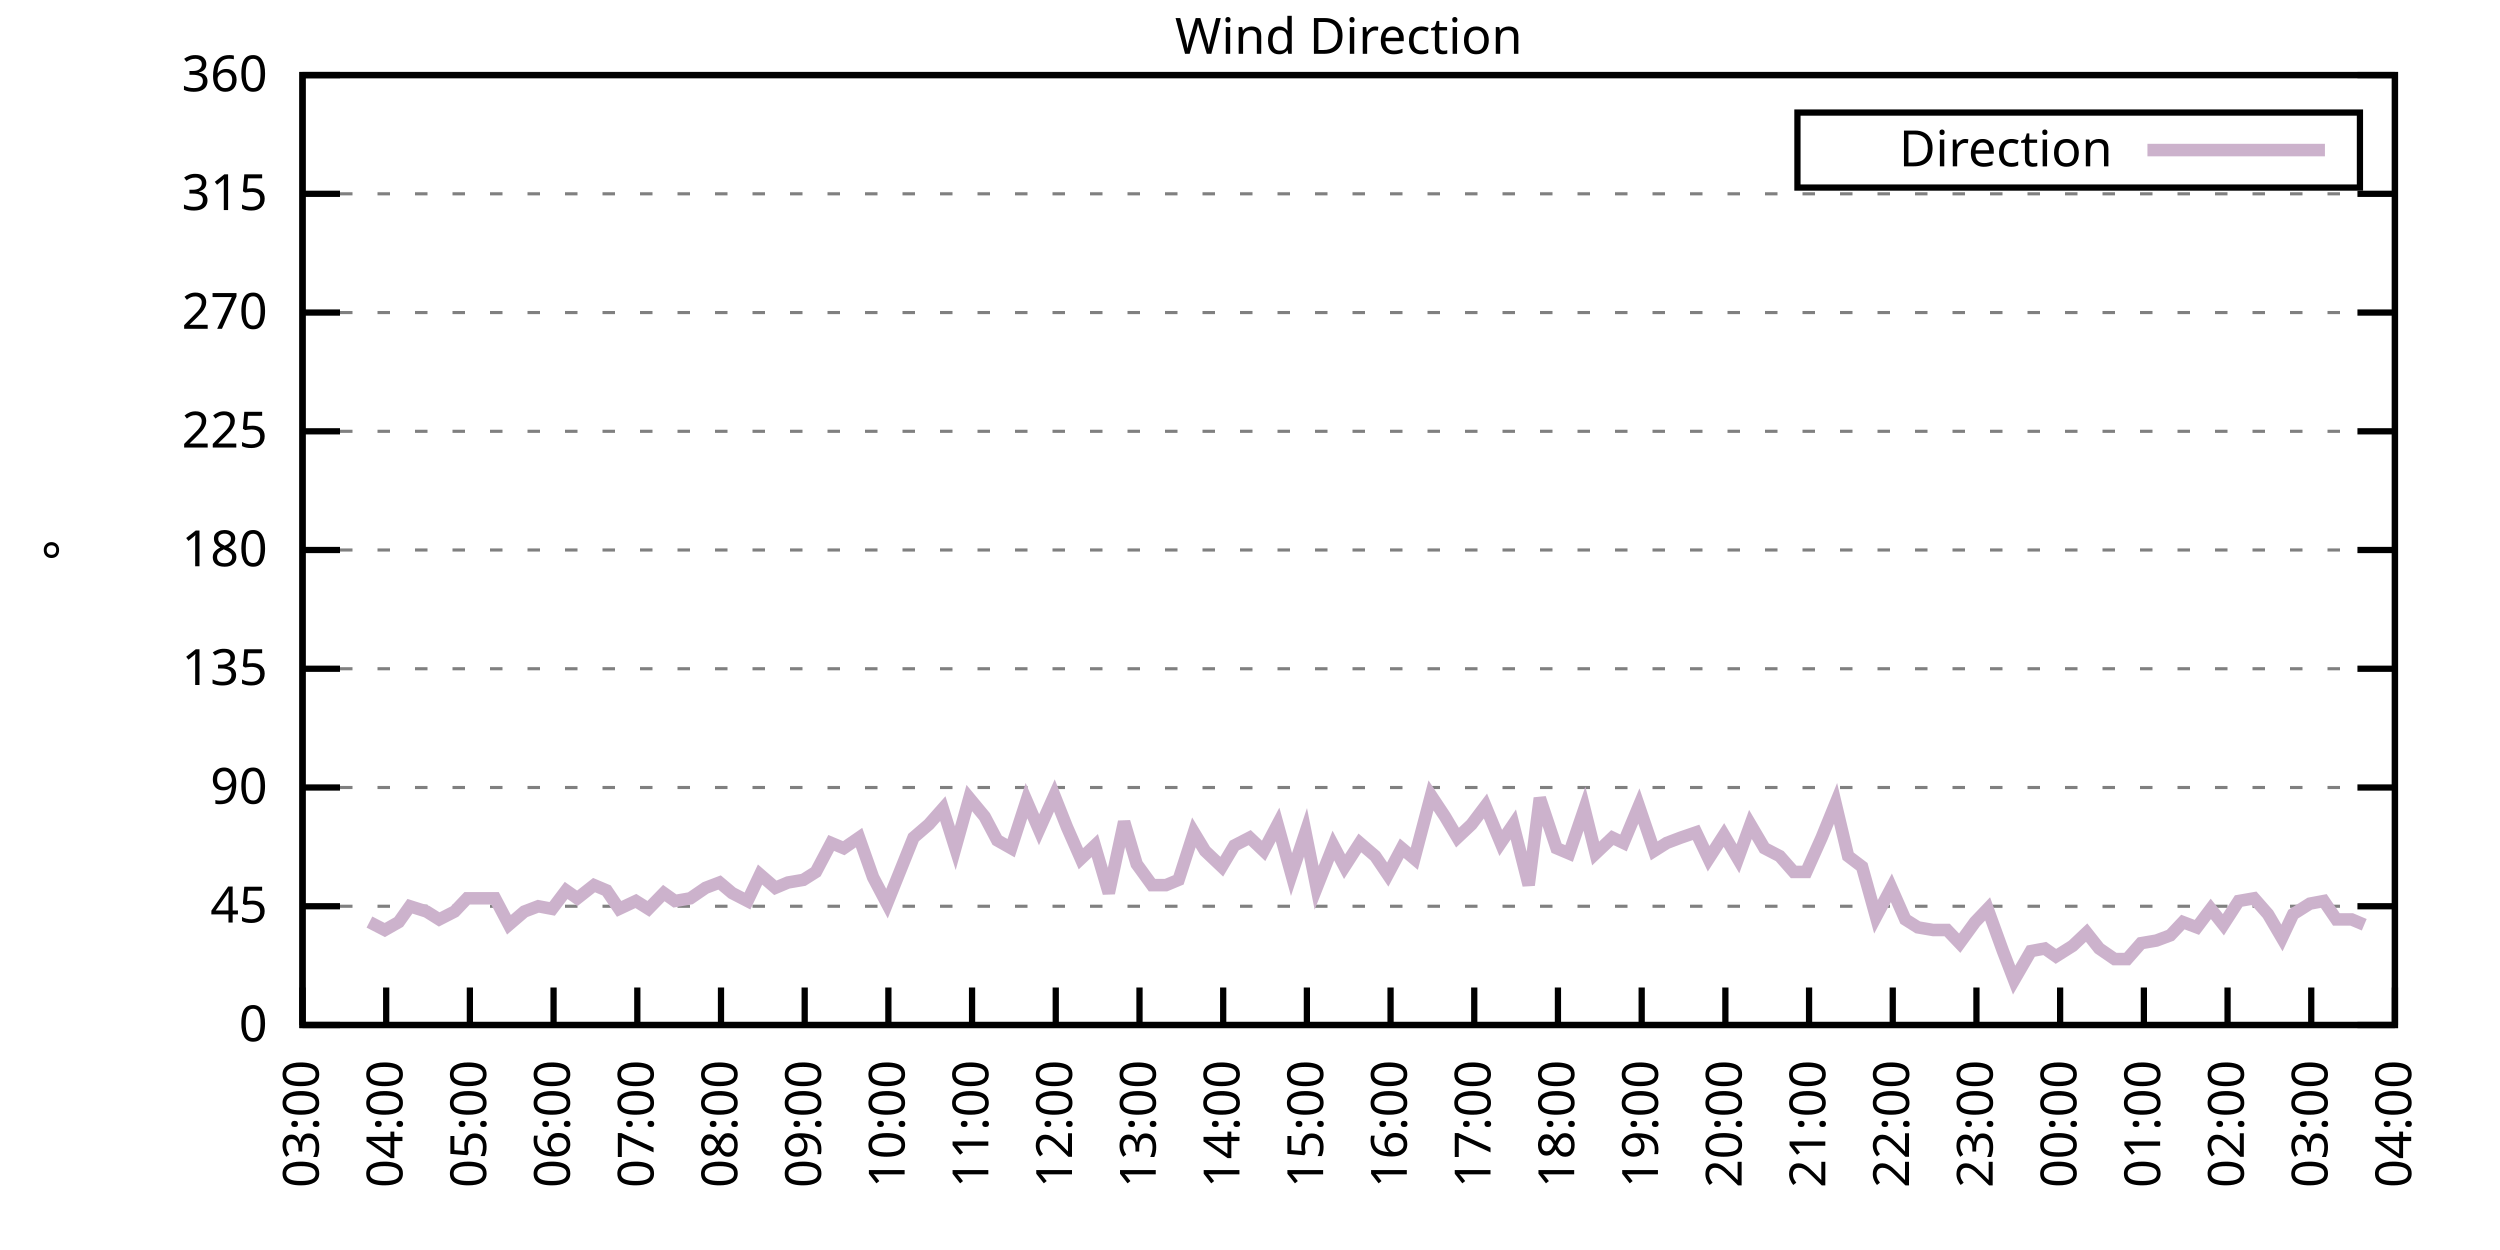
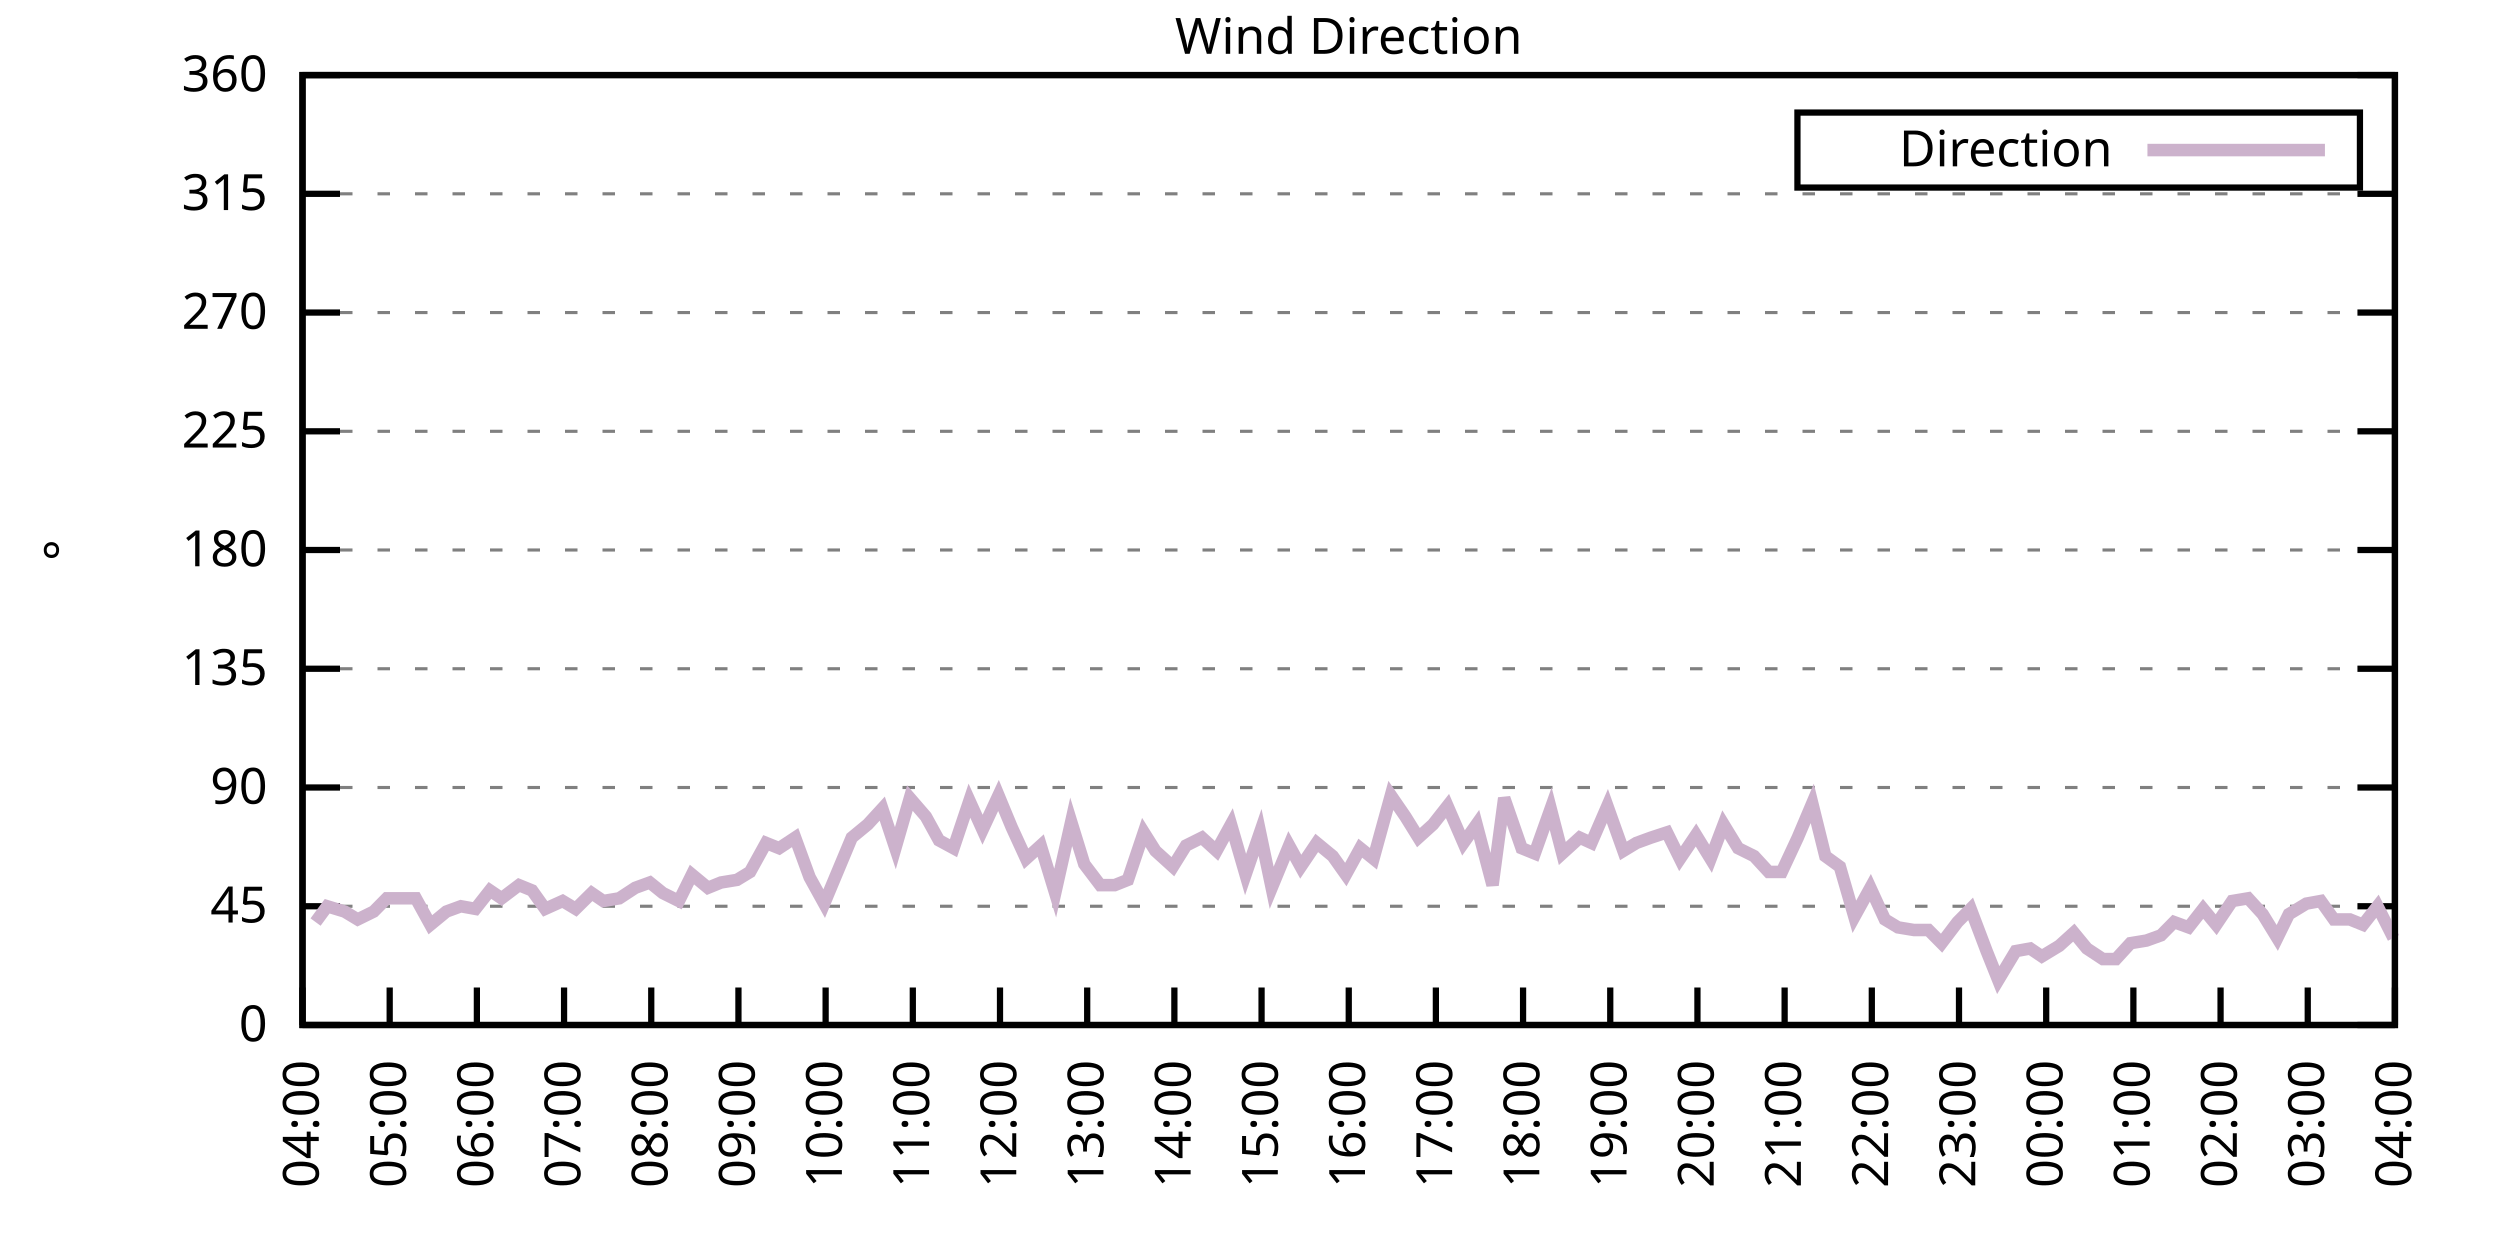
<svg xmlns="http://www.w3.org/2000/svg" xmlns:xlink="http://www.w3.org/1999/xlink" width="400" height="200" viewBox="0 0 400 200">
  <g id="gnuplot_canvas">
    <rect x="0" y="0" width="400" height="200" fill="none" />
    <defs>
      <circle id="gpDot" r="0.5" stroke-width="0.5" stroke="currentColor" />
      <path id="gpPt0" stroke-width="0.333" stroke="currentColor" d="M-1,0 h2 M0,-1 v2" />
      <path id="gpPt1" stroke-width="0.333" stroke="currentColor" d="M-1,-1 L1,1 M1,-1 L-1,1" />
      <path id="gpPt2" stroke-width="0.333" stroke="currentColor" d="M-1,0 L1,0 M0,-1 L0,1 M-1,-1 L1,1 M-1,1 L1,-1" />
      <rect id="gpPt3" stroke-width="0.333" stroke="currentColor" x="-1" y="-1" width="2" height="2" />
      <rect id="gpPt4" stroke-width="0.333" stroke="currentColor" fill="currentColor" x="-1" y="-1" width="2" height="2" />
      <circle id="gpPt5" stroke-width="0.333" stroke="currentColor" cx="0" cy="0" r="1" />
      <use xlink:href="#gpPt5" id="gpPt6" fill="currentColor" stroke="none" />
      <path id="gpPt7" stroke-width="0.333" stroke="currentColor" d="M0,-1.33 L-1.33,0.67 L1.33,0.67 z" />
      <use xlink:href="#gpPt7" id="gpPt8" fill="currentColor" stroke="none" />
      <use xlink:href="#gpPt7" id="gpPt9" stroke="currentColor" transform="rotate(180)" />
      <use xlink:href="#gpPt9" id="gpPt10" fill="currentColor" stroke="none" />
      <use xlink:href="#gpPt3" id="gpPt11" stroke="currentColor" transform="rotate(45)" />
      <use xlink:href="#gpPt11" id="gpPt12" fill="currentColor" stroke="none" />
      <path id="gpPt13" stroke-width="0.333" stroke="currentColor" d="M0,1.330 L1.265,0.411 L0.782,-1.067 L-0.782,-1.076 L-1.265,0.411 z" />
      <use xlink:href="#gpPt13" id="gpPt14" fill="currentColor" stroke="none" />
      <filter id="textbox" filterUnits="objectBoundingBox" x="0" y="0" height="1" width="1">
        <feFlood flood-color="white" flood-opacity="1" result="bgnd" />
        <feComposite in="SourceGraphic" in2="bgnd" operator="atop" />
      </filter>
      <filter id="greybox" filterUnits="objectBoundingBox" x="0" y="0" height="1" width="1">
        <feFlood flood-color="lightgrey" flood-opacity="1" result="grey" />
        <feComposite in="SourceGraphic" in2="grey" operator="atop" />
      </filter>
    </defs>
    <g fill="none" color="white" stroke="currentColor" stroke-width="1.00" stroke-linecap="butt" stroke-linejoin="miter">
</g>
    <g fill="none" color="black" stroke="currentColor" stroke-width="1.00" stroke-linecap="butt" stroke-linejoin="miter">
      <g stroke="none" shape-rendering="crispEdges">
        <polygon fill="rgb(255, 255, 255)" points="48.40,164.00 383.18,164.00 383.18,12.02 48.40,12.02 " />
      </g>
    </g>
    <g fill="none" color="black" stroke="currentColor" stroke-width="1.00" stroke-linecap="butt" stroke-linejoin="miter">
</g>
    <g fill="none" color="black" stroke="black" stroke-width="0.50" stroke-linecap="butt" stroke-linejoin="miter">
</g>
    <g fill="none" color="gray" stroke="currentColor" stroke-width="0.50" stroke-linecap="butt" stroke-linejoin="miter">
      <path stroke="gray" stroke-dasharray="2,4" class="gridline" d="M48.40,164.00 L383.19,164.00  " />
    </g>
    <g fill="none" color="gray" stroke="gray" stroke-width="1.00" stroke-linecap="butt" stroke-linejoin="miter">
</g>
    <g fill="none" color="black" stroke="currentColor" stroke-width="1.00" stroke-linecap="butt" stroke-linejoin="miter">
      <path stroke="black" d="M48.40,164.00 L54.40,164.00 M383.19,164.00 L377.19,164.00  " />
      <g transform="translate(42.80,166.60)" stroke="none" fill="black" font-family="Sans" font-size="8.00" text-anchor="end">
        <text>
          <tspan font-family="Sans"> 0</tspan>
        </text>
      </g>
    </g>
    <g fill="none" color="black" stroke="currentColor" stroke-width="1.00" stroke-linecap="butt" stroke-linejoin="miter">
</g>
    <g fill="none" color="black" stroke="black" stroke-width="0.50" stroke-linecap="butt" stroke-linejoin="miter">
</g>
    <g fill="none" color="gray" stroke="currentColor" stroke-width="0.50" stroke-linecap="butt" stroke-linejoin="miter">
      <path stroke="gray" stroke-dasharray="2,4" class="gridline" d="M48.40,145.00 L383.19,145.00  " />
    </g>
    <g fill="none" color="gray" stroke="gray" stroke-width="1.00" stroke-linecap="butt" stroke-linejoin="miter">
</g>
    <g fill="none" color="black" stroke="currentColor" stroke-width="1.00" stroke-linecap="butt" stroke-linejoin="miter">
      <path stroke="black" d="M48.40,145.00 L54.40,145.00 M383.19,145.00 L377.19,145.00  " />
      <g transform="translate(42.80,147.60)" stroke="none" fill="black" font-family="Sans" font-size="8.00" text-anchor="end">
        <text>
          <tspan font-family="Sans"> 45</tspan>
        </text>
      </g>
    </g>
    <g fill="none" color="black" stroke="currentColor" stroke-width="1.00" stroke-linecap="butt" stroke-linejoin="miter">
</g>
    <g fill="none" color="black" stroke="black" stroke-width="0.50" stroke-linecap="butt" stroke-linejoin="miter">
</g>
    <g fill="none" color="gray" stroke="currentColor" stroke-width="0.50" stroke-linecap="butt" stroke-linejoin="miter">
      <path stroke="gray" stroke-dasharray="2,4" class="gridline" d="M48.40,126.00 L383.19,126.00  " />
    </g>
    <g fill="none" color="gray" stroke="gray" stroke-width="1.00" stroke-linecap="butt" stroke-linejoin="miter">
</g>
    <g fill="none" color="black" stroke="currentColor" stroke-width="1.00" stroke-linecap="butt" stroke-linejoin="miter">
      <path stroke="black" d="M48.40,126.00 L54.40,126.00 M383.19,126.00 L377.19,126.00  " />
      <g transform="translate(42.80,128.60)" stroke="none" fill="black" font-family="Sans" font-size="8.00" text-anchor="end">
        <text>
          <tspan font-family="Sans"> 90</tspan>
        </text>
      </g>
    </g>
    <g fill="none" color="black" stroke="currentColor" stroke-width="1.00" stroke-linecap="butt" stroke-linejoin="miter">
</g>
    <g fill="none" color="black" stroke="black" stroke-width="0.50" stroke-linecap="butt" stroke-linejoin="miter">
</g>
    <g fill="none" color="gray" stroke="currentColor" stroke-width="0.50" stroke-linecap="butt" stroke-linejoin="miter">
      <path stroke="gray" stroke-dasharray="2,4" class="gridline" d="M48.40,107.00 L383.19,107.00  " />
    </g>
    <g fill="none" color="gray" stroke="gray" stroke-width="1.00" stroke-linecap="butt" stroke-linejoin="miter">
</g>
    <g fill="none" color="black" stroke="currentColor" stroke-width="1.00" stroke-linecap="butt" stroke-linejoin="miter">
      <path stroke="black" d="M48.40,107.00 L54.40,107.00 M383.19,107.00 L377.19,107.00  " />
      <g transform="translate(42.80,109.60)" stroke="none" fill="black" font-family="Sans" font-size="8.00" text-anchor="end">
        <text>
          <tspan font-family="Sans"> 135</tspan>
        </text>
      </g>
    </g>
    <g fill="none" color="black" stroke="currentColor" stroke-width="1.00" stroke-linecap="butt" stroke-linejoin="miter">
</g>
    <g fill="none" color="black" stroke="black" stroke-width="0.50" stroke-linecap="butt" stroke-linejoin="miter">
</g>
    <g fill="none" color="gray" stroke="currentColor" stroke-width="0.50" stroke-linecap="butt" stroke-linejoin="miter">
      <path stroke="gray" stroke-dasharray="2,4" class="gridline" d="M48.40,88.00 L383.19,88.00  " />
    </g>
    <g fill="none" color="gray" stroke="gray" stroke-width="1.00" stroke-linecap="butt" stroke-linejoin="miter">
</g>
    <g fill="none" color="black" stroke="currentColor" stroke-width="1.00" stroke-linecap="butt" stroke-linejoin="miter">
      <path stroke="black" d="M48.40,88.00 L54.40,88.00 M383.19,88.00 L377.19,88.00  " />
      <g transform="translate(42.80,90.60)" stroke="none" fill="black" font-family="Sans" font-size="8.00" text-anchor="end">
        <text>
          <tspan font-family="Sans"> 180</tspan>
        </text>
      </g>
    </g>
    <g fill="none" color="black" stroke="currentColor" stroke-width="1.00" stroke-linecap="butt" stroke-linejoin="miter">
</g>
    <g fill="none" color="black" stroke="black" stroke-width="0.50" stroke-linecap="butt" stroke-linejoin="miter">
</g>
    <g fill="none" color="gray" stroke="currentColor" stroke-width="0.50" stroke-linecap="butt" stroke-linejoin="miter">
      <path stroke="gray" stroke-dasharray="2,4" class="gridline" d="M48.40,69.01 L383.19,69.01  " />
    </g>
    <g fill="none" color="gray" stroke="gray" stroke-width="1.00" stroke-linecap="butt" stroke-linejoin="miter">
</g>
    <g fill="none" color="black" stroke="currentColor" stroke-width="1.00" stroke-linecap="butt" stroke-linejoin="miter">
      <path stroke="black" d="M48.40,69.01 L54.40,69.01 M383.19,69.01 L377.19,69.01  " />
      <g transform="translate(42.80,71.61)" stroke="none" fill="black" font-family="Sans" font-size="8.00" text-anchor="end">
        <text>
          <tspan font-family="Sans"> 225</tspan>
        </text>
      </g>
    </g>
    <g fill="none" color="black" stroke="currentColor" stroke-width="1.00" stroke-linecap="butt" stroke-linejoin="miter">
</g>
    <g fill="none" color="black" stroke="black" stroke-width="0.50" stroke-linecap="butt" stroke-linejoin="miter">
</g>
    <g fill="none" color="gray" stroke="currentColor" stroke-width="0.50" stroke-linecap="butt" stroke-linejoin="miter">
      <path stroke="gray" stroke-dasharray="2,4" class="gridline" d="M48.40,50.01 L383.19,50.01  " />
    </g>
    <g fill="none" color="gray" stroke="gray" stroke-width="1.00" stroke-linecap="butt" stroke-linejoin="miter">
</g>
    <g fill="none" color="black" stroke="currentColor" stroke-width="1.00" stroke-linecap="butt" stroke-linejoin="miter">
      <path stroke="black" d="M48.40,50.01 L54.40,50.01 M383.19,50.01 L377.19,50.01  " />
      <g transform="translate(42.80,52.61)" stroke="none" fill="black" font-family="Sans" font-size="8.00" text-anchor="end">
        <text>
          <tspan font-family="Sans"> 270</tspan>
        </text>
      </g>
    </g>
    <g fill="none" color="black" stroke="currentColor" stroke-width="1.00" stroke-linecap="butt" stroke-linejoin="miter">
</g>
    <g fill="none" color="black" stroke="black" stroke-width="0.50" stroke-linecap="butt" stroke-linejoin="miter">
</g>
    <g fill="none" color="gray" stroke="currentColor" stroke-width="0.50" stroke-linecap="butt" stroke-linejoin="miter">
      <path stroke="gray" stroke-dasharray="2,4" class="gridline" d="M48.40,31.01 L383.19,31.01  " />
    </g>
    <g fill="none" color="gray" stroke="gray" stroke-width="1.00" stroke-linecap="butt" stroke-linejoin="miter">
</g>
    <g fill="none" color="black" stroke="currentColor" stroke-width="1.00" stroke-linecap="butt" stroke-linejoin="miter">
      <path stroke="black" d="M48.40,31.01 L54.40,31.01 M383.19,31.01 L377.19,31.01  " />
      <g transform="translate(42.80,33.61)" stroke="none" fill="black" font-family="Sans" font-size="8.00" text-anchor="end">
        <text>
          <tspan font-family="Sans"> 315</tspan>
        </text>
      </g>
    </g>
    <g fill="none" color="black" stroke="currentColor" stroke-width="1.00" stroke-linecap="butt" stroke-linejoin="miter">
</g>
    <g fill="none" color="black" stroke="black" stroke-width="0.50" stroke-linecap="butt" stroke-linejoin="miter">
</g>
    <g fill="none" color="gray" stroke="currentColor" stroke-width="0.50" stroke-linecap="butt" stroke-linejoin="miter">
      <path stroke="gray" stroke-dasharray="2,4" class="gridline" d="M48.40,12.01 L383.19,12.01  " />
    </g>
    <g fill="none" color="gray" stroke="gray" stroke-width="1.00" stroke-linecap="butt" stroke-linejoin="miter">
</g>
    <g fill="none" color="black" stroke="currentColor" stroke-width="1.00" stroke-linecap="butt" stroke-linejoin="miter">
      <path stroke="black" d="M48.40,12.01 L54.40,12.01 M383.19,12.01 L377.19,12.01  " />
      <g transform="translate(42.80,14.61)" stroke="none" fill="black" font-family="Sans" font-size="8.00" text-anchor="end">
        <text>
          <tspan font-family="Sans"> 360</tspan>
        </text>
      </g>
    </g>
    <g fill="none" color="black" stroke="currentColor" stroke-width="1.00" stroke-linecap="butt" stroke-linejoin="miter">
      <path stroke="black" d="M48.40,164.00 L48.40,158.00  " />
      <g transform="translate(51.00,169.60) rotate(270.00)" stroke="none" fill="black" font-family="Sans" font-size="8.00" text-anchor="end">
        <text>
-           <tspan font-family="Sans">03:00</tspan>
-         </text>
-       </g>
-     </g>
-     <g fill="none" color="black" stroke="currentColor" stroke-width="1.00" stroke-linecap="butt" stroke-linejoin="miter">
-       <path stroke="black" d="M61.79,164.00 L61.79,158.00  " />
-       <g transform="translate(64.39,169.60) rotate(270.00)" stroke="none" fill="black" font-family="Sans" font-size="8.00" text-anchor="end">
-         <text>
          <tspan font-family="Sans">04:00</tspan>
        </text>
      </g>
    </g>
    <g fill="none" color="black" stroke="currentColor" stroke-width="1.00" stroke-linecap="butt" stroke-linejoin="miter">
-       <path stroke="black" d="M75.18,164.00 L75.18,158.00  " />
-       <g transform="translate(77.78,169.60) rotate(270.00)" stroke="none" fill="black" font-family="Sans" font-size="8.00" text-anchor="end">
+       <path stroke="black" d="M62.35,164.00 L62.35,158.00  " />
+       <g transform="translate(64.95,169.60) rotate(270.00)" stroke="none" fill="black" font-family="Sans" font-size="8.00" text-anchor="end">
        <text>
          <tspan font-family="Sans">05:00</tspan>
        </text>
      </g>
    </g>
    <g fill="none" color="black" stroke="currentColor" stroke-width="1.00" stroke-linecap="butt" stroke-linejoin="miter">
-       <path stroke="black" d="M88.57,164.00 L88.57,158.00  " />
-       <g transform="translate(91.17,169.60) rotate(270.00)" stroke="none" fill="black" font-family="Sans" font-size="8.00" text-anchor="end">
+       <path stroke="black" d="M76.30,164.00 L76.30,158.00  " />
+       <g transform="translate(78.90,169.60) rotate(270.00)" stroke="none" fill="black" font-family="Sans" font-size="8.00" text-anchor="end">
        <text>
          <tspan font-family="Sans">06:00</tspan>
        </text>
      </g>
    </g>
    <g fill="none" color="black" stroke="currentColor" stroke-width="1.00" stroke-linecap="butt" stroke-linejoin="miter">
-       <path stroke="black" d="M101.97,164.00 L101.97,158.00  " />
-       <g transform="translate(104.57,169.60) rotate(270.00)" stroke="none" fill="black" font-family="Sans" font-size="8.00" text-anchor="end">
+       <path stroke="black" d="M90.25,164.00 L90.25,158.00  " />
+       <g transform="translate(92.85,169.60) rotate(270.00)" stroke="none" fill="black" font-family="Sans" font-size="8.00" text-anchor="end">
        <text>
          <tspan font-family="Sans">07:00</tspan>
        </text>
      </g>
    </g>
    <g fill="none" color="black" stroke="currentColor" stroke-width="1.00" stroke-linecap="butt" stroke-linejoin="miter">
-       <path stroke="black" d="M115.36,164.00 L115.36,158.00  " />
-       <g transform="translate(117.96,169.60) rotate(270.00)" stroke="none" fill="black" font-family="Sans" font-size="8.00" text-anchor="end">
+       <path stroke="black" d="M104.20,164.00 L104.20,158.00  " />
+       <g transform="translate(106.80,169.60) rotate(270.00)" stroke="none" fill="black" font-family="Sans" font-size="8.00" text-anchor="end">
        <text>
          <tspan font-family="Sans">08:00</tspan>
        </text>
      </g>
    </g>
    <g fill="none" color="black" stroke="currentColor" stroke-width="1.00" stroke-linecap="butt" stroke-linejoin="miter">
-       <path stroke="black" d="M128.75,164.00 L128.75,158.00  " />
-       <g transform="translate(131.35,169.60) rotate(270.00)" stroke="none" fill="black" font-family="Sans" font-size="8.00" text-anchor="end">
+       <path stroke="black" d="M118.15,164.00 L118.15,158.00  " />
+       <g transform="translate(120.75,169.60) rotate(270.00)" stroke="none" fill="black" font-family="Sans" font-size="8.00" text-anchor="end">
        <text>
          <tspan font-family="Sans">09:00</tspan>
        </text>
      </g>
    </g>
    <g fill="none" color="black" stroke="currentColor" stroke-width="1.00" stroke-linecap="butt" stroke-linejoin="miter">
-       <path stroke="black" d="M142.14,164.00 L142.14,158.00  " />
-       <g transform="translate(144.74,169.60) rotate(270.00)" stroke="none" fill="black" font-family="Sans" font-size="8.00" text-anchor="end">
+       <path stroke="black" d="M132.10,164.00 L132.10,158.00  " />
+       <g transform="translate(134.70,169.60) rotate(270.00)" stroke="none" fill="black" font-family="Sans" font-size="8.00" text-anchor="end">
        <text>
          <tspan font-family="Sans">10:00</tspan>
        </text>
      </g>
    </g>
    <g fill="none" color="black" stroke="currentColor" stroke-width="1.00" stroke-linecap="butt" stroke-linejoin="miter">
-       <path stroke="black" d="M155.53,164.00 L155.53,158.00  " />
-       <g transform="translate(158.13,169.60) rotate(270.00)" stroke="none" fill="black" font-family="Sans" font-size="8.00" text-anchor="end">
+       <path stroke="black" d="M146.05,164.00 L146.05,158.00  " />
+       <g transform="translate(148.65,169.60) rotate(270.00)" stroke="none" fill="black" font-family="Sans" font-size="8.00" text-anchor="end">
        <text>
          <tspan font-family="Sans">11:00</tspan>
        </text>
      </g>
    </g>
    <g fill="none" color="black" stroke="currentColor" stroke-width="1.00" stroke-linecap="butt" stroke-linejoin="miter">
-       <path stroke="black" d="M168.92,164.00 L168.92,158.00  " />
-       <g transform="translate(171.52,169.60) rotate(270.00)" stroke="none" fill="black" font-family="Sans" font-size="8.00" text-anchor="end">
+       <path stroke="black" d="M160.00,164.00 L160.00,158.00  " />
+       <g transform="translate(162.60,169.60) rotate(270.00)" stroke="none" fill="black" font-family="Sans" font-size="8.00" text-anchor="end">
        <text>
          <tspan font-family="Sans">12:00</tspan>
        </text>
      </g>
    </g>
    <g fill="none" color="black" stroke="currentColor" stroke-width="1.00" stroke-linecap="butt" stroke-linejoin="miter">
-       <path stroke="black" d="M182.32,164.00 L182.32,158.00  " />
-       <g transform="translate(184.92,169.60) rotate(270.00)" stroke="none" fill="black" font-family="Sans" font-size="8.00" text-anchor="end">
+       <path stroke="black" d="M173.95,164.00 L173.95,158.00  " />
+       <g transform="translate(176.55,169.60) rotate(270.00)" stroke="none" fill="black" font-family="Sans" font-size="8.00" text-anchor="end">
        <text>
          <tspan font-family="Sans">13:00</tspan>
        </text>
      </g>
    </g>
    <g fill="none" color="black" stroke="currentColor" stroke-width="1.00" stroke-linecap="butt" stroke-linejoin="miter">
-       <path stroke="black" d="M195.71,164.00 L195.71,158.00  " />
-       <g transform="translate(198.31,169.60) rotate(270.00)" stroke="none" fill="black" font-family="Sans" font-size="8.00" text-anchor="end">
+       <path stroke="black" d="M187.90,164.00 L187.90,158.00  " />
+       <g transform="translate(190.50,169.60) rotate(270.00)" stroke="none" fill="black" font-family="Sans" font-size="8.00" text-anchor="end">
        <text>
          <tspan font-family="Sans">14:00</tspan>
        </text>
      </g>
    </g>
    <g fill="none" color="black" stroke="currentColor" stroke-width="1.00" stroke-linecap="butt" stroke-linejoin="miter">
-       <path stroke="black" d="M209.10,164.00 L209.10,158.00  " />
-       <g transform="translate(211.70,169.60) rotate(270.00)" stroke="none" fill="black" font-family="Sans" font-size="8.00" text-anchor="end">
+       <path stroke="black" d="M201.85,164.00 L201.85,158.00  " />
+       <g transform="translate(204.45,169.60) rotate(270.00)" stroke="none" fill="black" font-family="Sans" font-size="8.00" text-anchor="end">
        <text>
          <tspan font-family="Sans">15:00</tspan>
        </text>
      </g>
    </g>
    <g fill="none" color="black" stroke="currentColor" stroke-width="1.00" stroke-linecap="butt" stroke-linejoin="miter">
-       <path stroke="black" d="M222.49,164.00 L222.49,158.00  " />
-       <g transform="translate(225.09,169.60) rotate(270.00)" stroke="none" fill="black" font-family="Sans" font-size="8.00" text-anchor="end">
+       <path stroke="black" d="M215.80,164.00 L215.80,158.00  " />
+       <g transform="translate(218.40,169.60) rotate(270.00)" stroke="none" fill="black" font-family="Sans" font-size="8.00" text-anchor="end">
        <text>
          <tspan font-family="Sans">16:00</tspan>
        </text>
      </g>
    </g>
    <g fill="none" color="black" stroke="currentColor" stroke-width="1.00" stroke-linecap="butt" stroke-linejoin="miter">
-       <path stroke="black" d="M235.88,164.00 L235.88,158.00  " />
-       <g transform="translate(238.48,169.60) rotate(270.00)" stroke="none" fill="black" font-family="Sans" font-size="8.00" text-anchor="end">
+       <path stroke="black" d="M229.74,164.00 L229.74,158.00  " />
+       <g transform="translate(232.34,169.60) rotate(270.00)" stroke="none" fill="black" font-family="Sans" font-size="8.00" text-anchor="end">
        <text>
          <tspan font-family="Sans">17:00</tspan>
        </text>
      </g>
    </g>
    <g fill="none" color="black" stroke="currentColor" stroke-width="1.00" stroke-linecap="butt" stroke-linejoin="miter">
-       <path stroke="black" d="M249.27,164.00 L249.27,158.00  " />
-       <g transform="translate(251.87,169.60) rotate(270.00)" stroke="none" fill="black" font-family="Sans" font-size="8.00" text-anchor="end">
+       <path stroke="black" d="M243.69,164.00 L243.69,158.00  " />
+       <g transform="translate(246.29,169.60) rotate(270.00)" stroke="none" fill="black" font-family="Sans" font-size="8.00" text-anchor="end">
        <text>
          <tspan font-family="Sans">18:00</tspan>
        </text>
      </g>
    </g>
    <g fill="none" color="black" stroke="currentColor" stroke-width="1.00" stroke-linecap="butt" stroke-linejoin="miter">
-       <path stroke="black" d="M262.67,164.00 L262.67,158.00  " />
-       <g transform="translate(265.27,169.60) rotate(270.00)" stroke="none" fill="black" font-family="Sans" font-size="8.00" text-anchor="end">
+       <path stroke="black" d="M257.64,164.00 L257.64,158.00  " />
+       <g transform="translate(260.24,169.60) rotate(270.00)" stroke="none" fill="black" font-family="Sans" font-size="8.00" text-anchor="end">
        <text>
          <tspan font-family="Sans">19:00</tspan>
        </text>
      </g>
    </g>
    <g fill="none" color="black" stroke="currentColor" stroke-width="1.00" stroke-linecap="butt" stroke-linejoin="miter">
-       <path stroke="black" d="M276.06,164.00 L276.06,158.00  " />
-       <g transform="translate(278.66,169.60) rotate(270.00)" stroke="none" fill="black" font-family="Sans" font-size="8.00" text-anchor="end">
+       <path stroke="black" d="M271.59,164.00 L271.59,158.00  " />
+       <g transform="translate(274.19,169.60) rotate(270.00)" stroke="none" fill="black" font-family="Sans" font-size="8.00" text-anchor="end">
        <text>
          <tspan font-family="Sans">20:00</tspan>
        </text>
      </g>
    </g>
    <g fill="none" color="black" stroke="currentColor" stroke-width="1.00" stroke-linecap="butt" stroke-linejoin="miter">
-       <path stroke="black" d="M289.45,164.00 L289.45,158.00  " />
-       <g transform="translate(292.05,169.60) rotate(270.00)" stroke="none" fill="black" font-family="Sans" font-size="8.00" text-anchor="end">
+       <path stroke="black" d="M285.54,164.00 L285.54,158.00  " />
+       <g transform="translate(288.14,169.60) rotate(270.00)" stroke="none" fill="black" font-family="Sans" font-size="8.00" text-anchor="end">
        <text>
          <tspan font-family="Sans">21:00</tspan>
        </text>
      </g>
    </g>
    <g fill="none" color="black" stroke="currentColor" stroke-width="1.00" stroke-linecap="butt" stroke-linejoin="miter">
-       <path stroke="black" d="M302.84,164.00 L302.84,158.00  " />
-       <g transform="translate(305.44,169.60) rotate(270.00)" stroke="none" fill="black" font-family="Sans" font-size="8.00" text-anchor="end">
+       <path stroke="black" d="M299.49,164.00 L299.49,158.00  " />
+       <g transform="translate(302.09,169.60) rotate(270.00)" stroke="none" fill="black" font-family="Sans" font-size="8.00" text-anchor="end">
        <text>
          <tspan font-family="Sans">22:00</tspan>
        </text>
      </g>
    </g>
    <g fill="none" color="black" stroke="currentColor" stroke-width="1.00" stroke-linecap="butt" stroke-linejoin="miter">
-       <path stroke="black" d="M316.23,164.00 L316.23,158.00  " />
-       <g transform="translate(318.83,169.60) rotate(270.00)" stroke="none" fill="black" font-family="Sans" font-size="8.00" text-anchor="end">
+       <path stroke="black" d="M313.44,164.00 L313.44,158.00  " />
+       <g transform="translate(316.04,169.60) rotate(270.00)" stroke="none" fill="black" font-family="Sans" font-size="8.00" text-anchor="end">
        <text>
          <tspan font-family="Sans">23:00</tspan>
        </text>
      </g>
    </g>
    <g fill="none" color="black" stroke="currentColor" stroke-width="1.00" stroke-linecap="butt" stroke-linejoin="miter">
-       <path stroke="black" d="M329.62,164.00 L329.62,158.00  " />
-       <g transform="translate(332.22,169.60) rotate(270.00)" stroke="none" fill="black" font-family="Sans" font-size="8.00" text-anchor="end">
+       <path stroke="black" d="M327.39,164.00 L327.39,158.00  " />
+       <g transform="translate(329.99,169.60) rotate(270.00)" stroke="none" fill="black" font-family="Sans" font-size="8.00" text-anchor="end">
        <text>
          <tspan font-family="Sans">00:00</tspan>
        </text>
      </g>
    </g>
    <g fill="none" color="black" stroke="currentColor" stroke-width="1.00" stroke-linecap="butt" stroke-linejoin="miter">
-       <path stroke="black" d="M343.02,164.00 L343.02,158.00  " />
-       <g transform="translate(345.62,169.60) rotate(270.00)" stroke="none" fill="black" font-family="Sans" font-size="8.00" text-anchor="end">
+       <path stroke="black" d="M341.34,164.00 L341.34,158.00  " />
+       <g transform="translate(343.94,169.60) rotate(270.00)" stroke="none" fill="black" font-family="Sans" font-size="8.00" text-anchor="end">
        <text>
          <tspan font-family="Sans">01:00</tspan>
        </text>
      </g>
    </g>
    <g fill="none" color="black" stroke="currentColor" stroke-width="1.00" stroke-linecap="butt" stroke-linejoin="miter">
-       <path stroke="black" d="M356.41,164.00 L356.41,158.00  " />
-       <g transform="translate(359.01,169.60) rotate(270.00)" stroke="none" fill="black" font-family="Sans" font-size="8.00" text-anchor="end">
+       <path stroke="black" d="M355.29,164.00 L355.29,158.00  " />
+       <g transform="translate(357.89,169.60) rotate(270.00)" stroke="none" fill="black" font-family="Sans" font-size="8.00" text-anchor="end">
        <text>
          <tspan font-family="Sans">02:00</tspan>
        </text>
      </g>
    </g>
    <g fill="none" color="black" stroke="currentColor" stroke-width="1.00" stroke-linecap="butt" stroke-linejoin="miter">
-       <path stroke="black" d="M369.80,164.00 L369.80,158.00  " />
-       <g transform="translate(372.40,169.60) rotate(270.00)" stroke="none" fill="black" font-family="Sans" font-size="8.00" text-anchor="end">
+       <path stroke="black" d="M369.24,164.00 L369.24,158.00  " />
+       <g transform="translate(371.84,169.60) rotate(270.00)" stroke="none" fill="black" font-family="Sans" font-size="8.00" text-anchor="end">
        <text>
          <tspan font-family="Sans">03:00</tspan>
        </text>
      </g>
    </g>
    <g fill="none" color="black" stroke="currentColor" stroke-width="1.00" stroke-linecap="butt" stroke-linejoin="miter">
      <path stroke="black" d="M383.19,164.00 L383.19,158.00  " />
      <g transform="translate(385.79,169.60) rotate(270.00)" stroke="none" fill="black" font-family="Sans" font-size="8.00" text-anchor="end">
        <text>
          <tspan font-family="Sans">04:00</tspan>
        </text>
      </g>
    </g>
    <g fill="none" color="black" stroke="currentColor" stroke-width="1.00" stroke-linecap="butt" stroke-linejoin="miter">
</g>
    <g fill="none" color="black" stroke="currentColor" stroke-width="1.00" stroke-linecap="butt" stroke-linejoin="miter">
      <path stroke="black" d="M48.40,12.01 L48.40,164.00 L383.19,164.00 L383.19,12.01 L48.40,12.01 Z  " />
    </g>
    <g fill="none" color="black" stroke="currentColor" stroke-width="1.00" stroke-linecap="butt" stroke-linejoin="miter">
</g>
    <g fill="none" color="black" stroke="currentColor" stroke-width="1.00" stroke-linecap="butt" stroke-linejoin="miter">
      <path stroke="black" d="M287.59,30.01 L287.59,18.01 L377.59,18.01 L377.59,30.01 L287.59,30.01 Z  " />
    </g>
    <g id="Wind_direction_plot_1">
      <g fill="none" color="white" stroke="black" stroke-width="2.00" stroke-linecap="butt" stroke-linejoin="miter">
</g>
      <g fill="none" color="black" stroke="currentColor" stroke-width="2.00" stroke-linecap="butt" stroke-linejoin="miter">
        <g transform="translate(337.99,26.61)" stroke="none" fill="black" font-family="Sans" font-size="8.00" text-anchor="end">
          <text>
            <tspan font-family="Sans">Direction</tspan>
          </text>
        </g>
      </g>
      <g fill="none" color="black" stroke="currentColor" stroke-width="2.00" stroke-linecap="butt" stroke-linejoin="miter">
-         <path stroke="rgb(204, 178, 204)" d="M343.59,24.01 L371.99,24.01 M59.11,147.53 L61.57,148.80 L63.80,147.53 L65.59,145.00 L68.26,145.85 L70.27,147.11   L72.73,145.85 L74.74,143.73 L77.19,143.73 L79.20,143.73 L81.43,147.96 L83.89,145.85 L86.12,145.00 L88.35,145.42   L90.58,142.47 L92.37,143.73 L95.05,141.62 L97.06,142.47 L99.06,145.42 L101.74,144.16 L103.75,145.42 L106.21,142.89   L107.99,144.16 L110.45,143.73 L112.90,142.05 L115.13,141.20 L117.14,142.89 L119.60,144.16 L121.61,139.93 L124.06,142.05   L126.07,141.20 L128.53,140.78 L130.54,139.51 L132.99,134.87 L135.00,135.71 L137.45,134.02 L139.69,140.36 L141.92,144.58   L146.16,134.02 L148.61,131.91 L150.85,129.38 L152.85,135.71 L155.09,127.69 L157.54,130.65 L159.55,134.45 L161.78,135.71   L164.24,128.11 L166.25,132.76 L168.70,127.27 L170.71,132.34 L172.94,137.40 L175.17,135.29 L177.41,142.89 L179.86,131.49   L181.87,138.25 L184.32,141.62 L186.56,141.62 L188.57,140.78 L191.02,133.18 L192.81,136.14 L195.48,138.67 L197.49,135.29   L199.95,134.02 L202.18,136.14 L204.41,131.91 L206.64,139.93 L208.88,133.18 L210.66,142.05 L213.34,135.29 L215.13,138.67   L217.58,134.87 L220.04,136.98 L222.04,139.93 L224.28,135.71 L226.29,137.40 L228.96,127.27 L231.20,130.65 L233.20,134.02   L235.44,131.91 L237.67,128.96 L240.12,134.87 L242.13,131.91 L244.59,141.62 L246.37,127.69 L249.05,135.71 L251.06,136.56   L253.51,129.38 L255.30,136.56 L257.98,134.02 L259.76,134.87 L262.22,128.96 L264.67,136.14 L266.68,134.87 L268.92,134.02   L271.37,133.18 L273.38,137.40 L275.83,133.60 L278.07,137.40 L280.07,131.91 L282.31,135.71 L284.76,136.98 L286.99,139.51   L289.00,139.51 L291.46,134.02 L293.69,128.54 L295.70,136.98 L297.93,138.67 L300.16,146.69 L302.62,142.05 L304.85,147.11   L306.86,148.38 L309.31,148.80 L311.54,148.80 L313.55,150.91 L316.01,147.53 L318.02,145.42 L320.47,152.18 L322.26,156.82   L324.94,152.18 L327.17,151.76 L328.95,153.02 L331.63,151.33 L333.86,149.22 L335.87,151.76 L338.33,153.45 L340.34,153.45   L342.57,150.91 L345.02,150.49 L347.26,149.65 L349.26,147.53 L351.50,148.38 L353.73,145.42 L355.74,147.96 L358.19,144.16   L360.65,143.73 L362.88,146.27 L365.11,150.07 L366.90,146.27 L369.58,144.58 L371.81,144.16 L373.82,147.11 L376.27,147.11   L378.28,147.96  " />
+         <path stroke="rgb(204, 178, 204)" d="M343.59,24.01 L371.99,24.01 M50.49,147.53 L52.35,145.00 L55.14,145.85 L57.23,147.11 L59.79,145.85 L61.88,143.73   L64.44,143.73 L66.53,143.73 L68.86,147.96 L71.42,145.85 L73.74,145.00 L76.07,145.42 L78.39,142.47 L80.25,143.73   L83.04,141.62 L85.13,142.47 L87.23,145.42 L90.02,144.16 L92.11,145.42 L94.67,142.89 L96.53,144.16 L99.08,143.73   L101.64,142.05 L103.97,141.20 L106.06,142.89 L108.62,144.16 L110.71,139.93 L113.27,142.05 L115.36,141.20 L117.92,140.78   L120.01,139.51 L122.57,134.87 L124.66,135.71 L127.22,134.02 L129.54,140.36 L131.87,144.58 L136.28,134.02 L138.84,131.91   L141.16,129.38 L143.26,135.71 L145.58,127.69 L148.14,130.65 L150.23,134.45 L152.56,135.71 L155.11,128.11 L157.21,132.76   L159.76,127.27 L161.86,132.34 L164.18,137.40 L166.51,135.29 L168.83,142.89 L171.39,131.49 L173.48,138.25 L176.04,141.62   L178.36,141.62 L180.46,140.78 L183.01,133.18 L184.87,136.14 L187.66,138.67 L189.76,135.29 L192.31,134.02 L194.64,136.14   L196.96,131.91 L199.29,139.93 L201.61,133.18 L203.47,142.05 L206.26,135.29 L208.12,138.67 L210.68,134.87 L213.24,136.98   L215.33,139.93 L217.65,135.71 L219.75,137.40 L222.54,127.27 L224.86,130.65 L226.95,134.02 L229.28,131.91 L231.60,128.96   L234.16,134.87 L236.25,131.91 L238.81,141.62 L240.67,127.69 L243.46,135.71 L245.55,136.56 L248.11,129.38 L249.97,136.56   L252.76,134.02 L254.62,134.87 L257.18,128.96 L259.74,136.14 L261.83,134.87 L264.15,134.02 L266.71,133.18 L268.80,137.40   L271.36,133.60 L273.69,137.40 L275.78,131.91 L278.10,135.71 L280.66,136.98 L282.99,139.51 L285.08,139.51 L287.64,134.02   L289.96,128.54 L292.05,136.98 L294.38,138.67 L296.70,146.69 L299.26,142.05 L301.58,147.11 L303.68,148.38 L306.23,148.80   L308.56,148.80 L310.65,150.91 L313.21,147.53 L315.30,145.42 L317.86,152.18 L319.72,156.82 L322.51,152.18 L324.83,151.76   L326.69,153.02 L329.48,151.33 L331.81,149.22 L333.90,151.76 L336.46,153.45 L338.55,153.45 L340.88,150.91 L343.43,150.49   L345.76,149.65 L347.85,147.53 L350.18,148.38 L352.50,145.42 L354.59,147.96 L357.15,144.16 L359.71,143.73 L362.03,146.27   L364.36,150.07 L366.22,146.27 L369.01,144.58 L371.33,144.16 L373.43,147.11 L375.98,147.11 L378.08,147.96 L380.40,145.00   L382.96,150.07  " />
      </g>
    </g>
    <g fill="none" color="black" stroke="currentColor" stroke-width="2.00" stroke-linecap="butt" stroke-linejoin="miter">
</g>
    <g fill="none" color="black" stroke="black" stroke-width="1.00" stroke-linecap="butt" stroke-linejoin="miter">
</g>
    <g fill="none" color="black" stroke="currentColor" stroke-width="1.00" stroke-linecap="butt" stroke-linejoin="miter">
      <path stroke="black" d="M48.40,12.01 L48.40,164.00 L383.19,164.00 L383.19,12.01 L48.40,12.01 Z  " />
      <g transform="translate(12.80,88.01) rotate(270.00)" stroke="none" fill="black" font-family="Sans" font-size="8.00" text-anchor="middle">
        <text>
          <tspan font-family="Sans">°</tspan>
        </text>
      </g>
    </g>
    <g fill="none" color="black" stroke="currentColor" stroke-width="1.00" stroke-linecap="butt" stroke-linejoin="miter">
</g>
    <g fill="none" color="black" stroke="currentColor" stroke-width="1.00" stroke-linecap="butt" stroke-linejoin="miter">
      <g transform="translate(215.79,8.61)" stroke="none" fill="black" font-family="Sans" font-size="8.00" text-anchor="middle">
        <text>
          <tspan font-family="Sans">Wind Direction</tspan>
        </text>
      </g>
    </g>
    <g fill="none" color="black" stroke="currentColor" stroke-width="1.00" stroke-linecap="butt" stroke-linejoin="miter">
</g>
  </g>
</svg>
